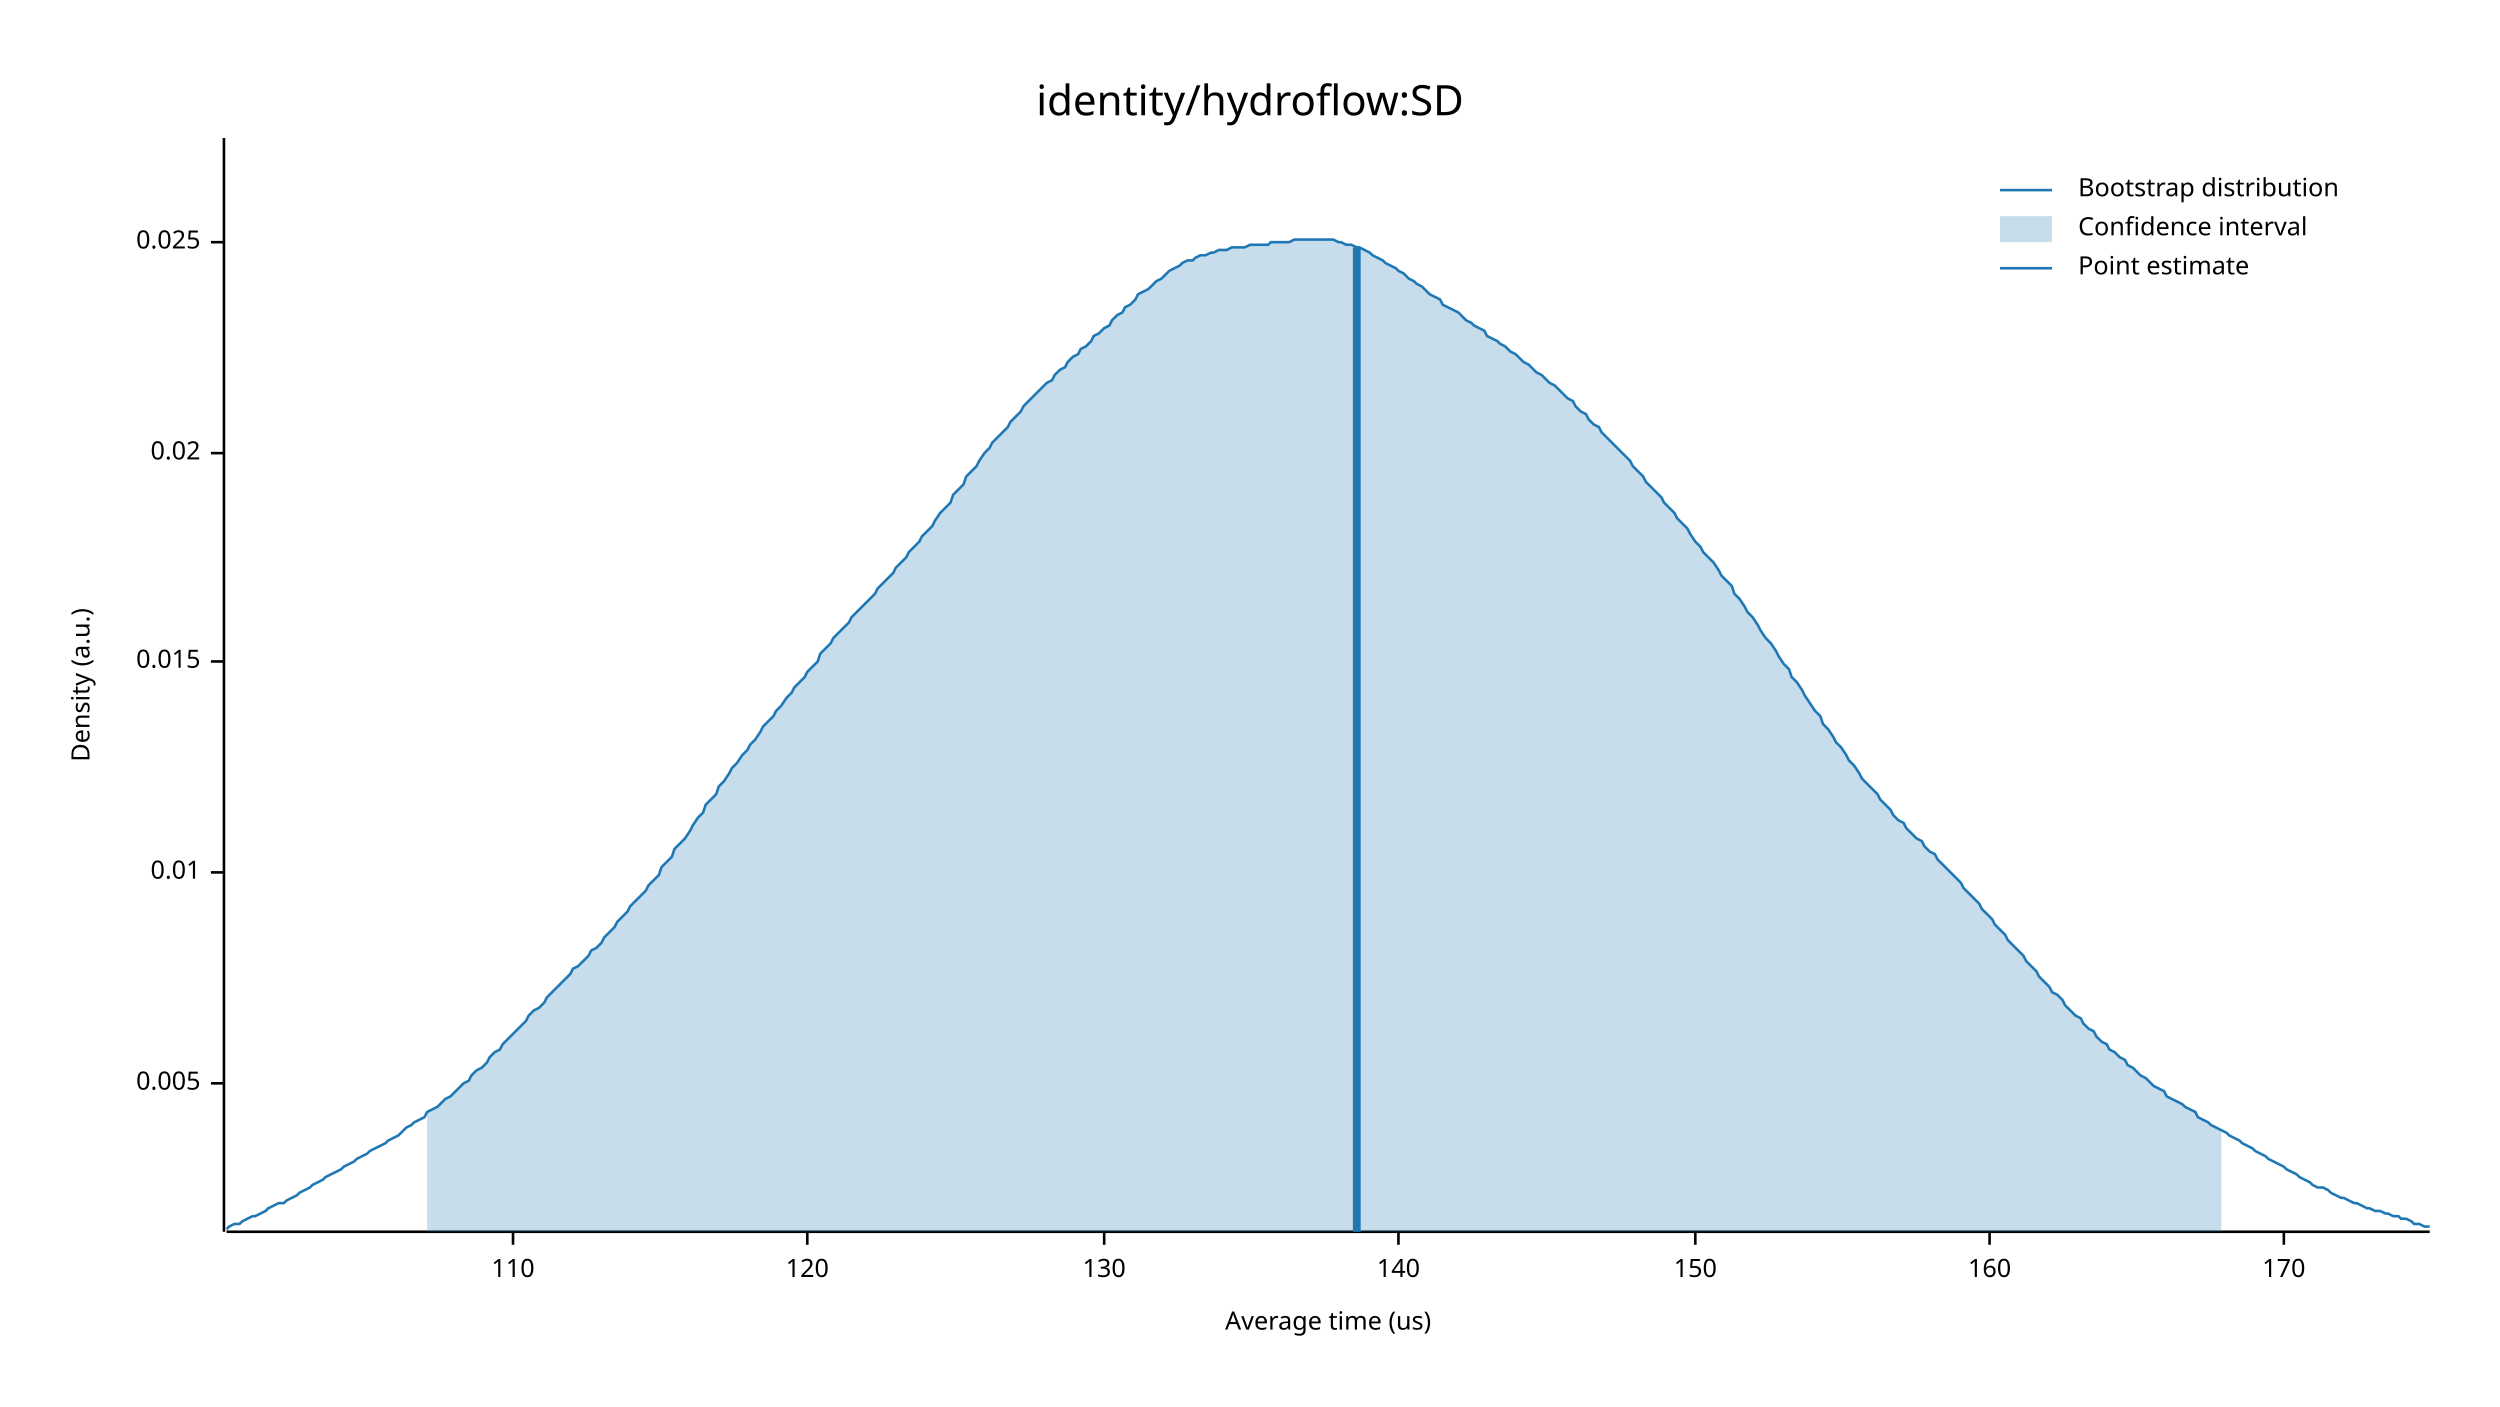
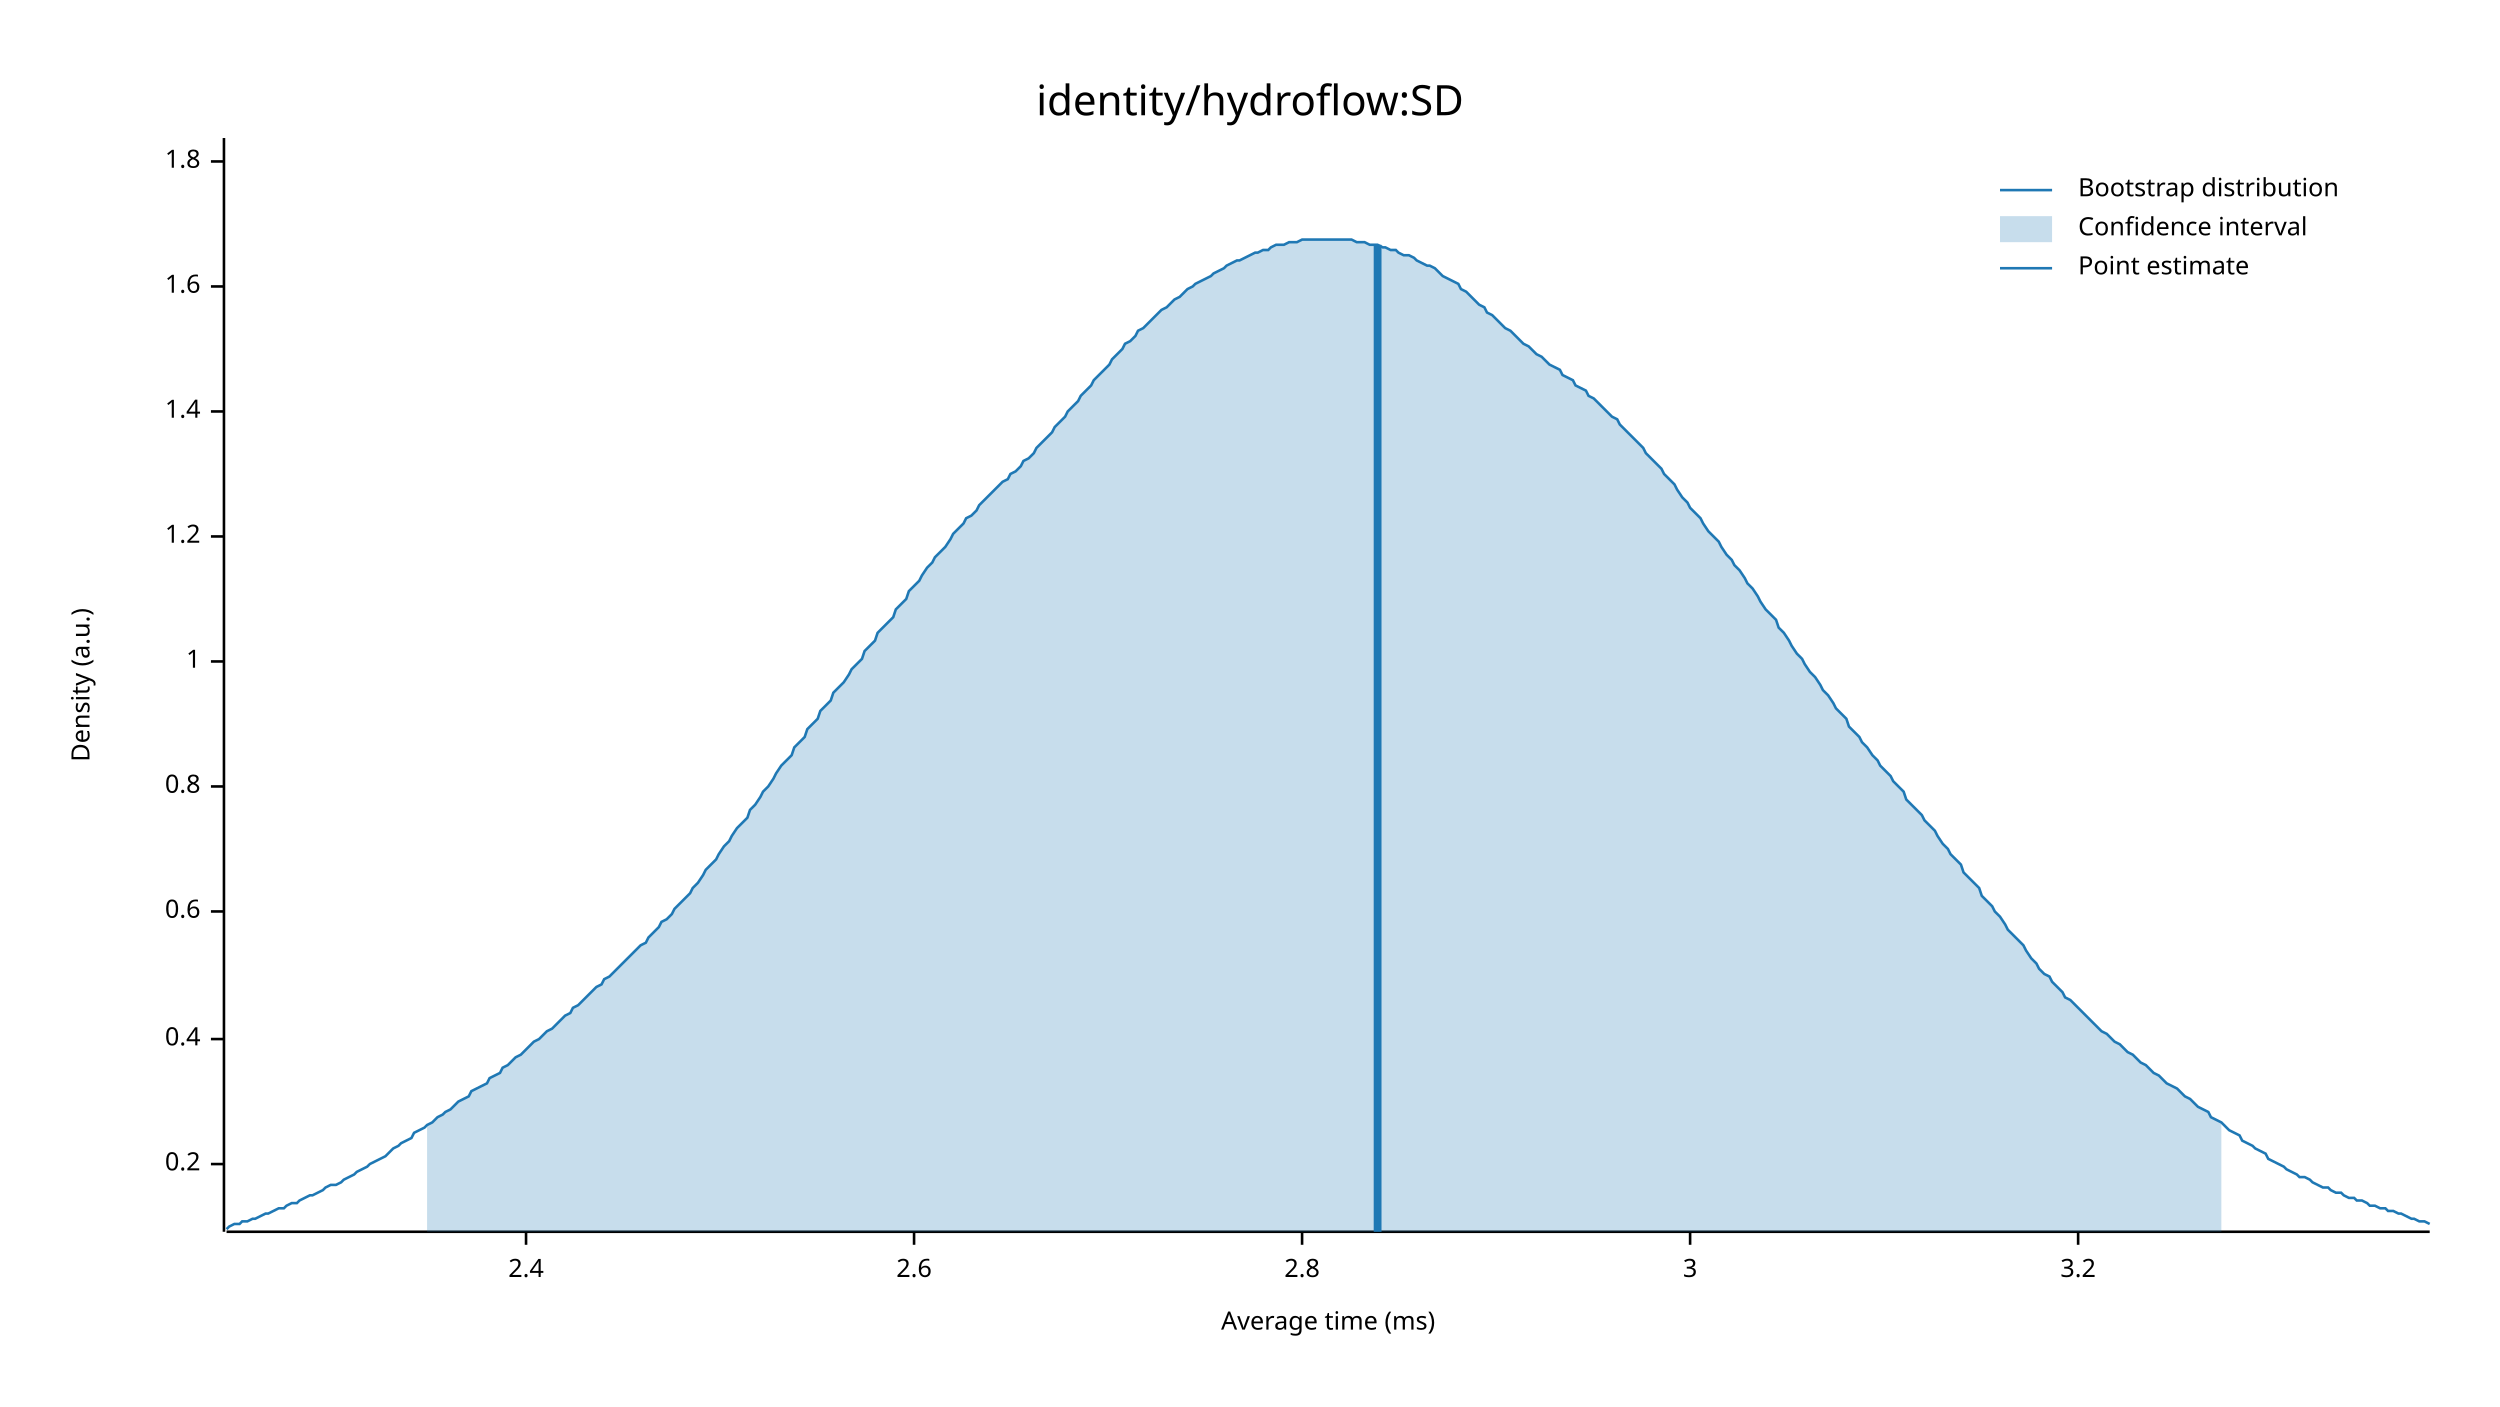
<svg xmlns="http://www.w3.org/2000/svg" width="960" height="540" viewBox="0 0 960 540">
  <text x="480" y="32" dy="0.76em" text-anchor="middle" font-family="sans-serif" font-size="16.129" opacity="1" fill="#000000">
identity/hydroflow:SD
</text>
  <text x="27" y="263" dy="0.76em" text-anchor="middle" font-family="sans-serif" font-size="9.677" opacity="1" fill="#000000" transform="rotate(270, 27, 263)">
Density (a.u.)
</text>
  <text x="510" y="513" dy="-0.5ex" text-anchor="middle" font-family="sans-serif" font-size="9.677" opacity="1" fill="#000000">
- Average time (us)
+ Average time (ms)
</text>
  <polyline fill="none" opacity="1" stroke="#000000" stroke-width="1" points="86,53 86,473 " />
-   <text x="77" y="416" dy="0.5ex" text-anchor="end" font-family="sans-serif" font-size="9.677" opacity="1" fill="#000000">
- 0.005
+   <text x="77" y="447" dy="0.5ex" text-anchor="end" font-family="sans-serif" font-size="9.677" opacity="1" fill="#000000">
+ 0.2
</text>
-   <polyline fill="none" opacity="1" stroke="#000000" stroke-width="1" points="81,416 86,416 " />
-   <text x="77" y="335" dy="0.5ex" text-anchor="end" font-family="sans-serif" font-size="9.677" opacity="1" fill="#000000">
- 0.01
+   <polyline fill="none" opacity="1" stroke="#000000" stroke-width="1" points="81,447 86,447 " />
+   <text x="77" y="399" dy="0.5ex" text-anchor="end" font-family="sans-serif" font-size="9.677" opacity="1" fill="#000000">
+ 0.4
</text>
-   <polyline fill="none" opacity="1" stroke="#000000" stroke-width="1" points="81,335 86,335 " />
+   <polyline fill="none" opacity="1" stroke="#000000" stroke-width="1" points="81,399 86,399 " />
+   <text x="77" y="350" dy="0.5ex" text-anchor="end" font-family="sans-serif" font-size="9.677" opacity="1" fill="#000000">
+ 0.6
+ </text>
+   <polyline fill="none" opacity="1" stroke="#000000" stroke-width="1" points="81,350 86,350 " />
+   <text x="77" y="302" dy="0.5ex" text-anchor="end" font-family="sans-serif" font-size="9.677" opacity="1" fill="#000000">
+ 0.8
+ </text>
+   <polyline fill="none" opacity="1" stroke="#000000" stroke-width="1" points="81,302 86,302 " />
  <text x="77" y="254" dy="0.5ex" text-anchor="end" font-family="sans-serif" font-size="9.677" opacity="1" fill="#000000">
- 0.015
+ 1
</text>
  <polyline fill="none" opacity="1" stroke="#000000" stroke-width="1" points="81,254 86,254 " />
-   <text x="77" y="174" dy="0.5ex" text-anchor="end" font-family="sans-serif" font-size="9.677" opacity="1" fill="#000000">
- 0.02
+   <text x="77" y="206" dy="0.5ex" text-anchor="end" font-family="sans-serif" font-size="9.677" opacity="1" fill="#000000">
+ 1.2
</text>
-   <polyline fill="none" opacity="1" stroke="#000000" stroke-width="1" points="81,174 86,174 " />
-   <text x="77" y="93" dy="0.5ex" text-anchor="end" font-family="sans-serif" font-size="9.677" opacity="1" fill="#000000">
- 0.025
+   <polyline fill="none" opacity="1" stroke="#000000" stroke-width="1" points="81,206 86,206 " />
+   <text x="77" y="158" dy="0.5ex" text-anchor="end" font-family="sans-serif" font-size="9.677" opacity="1" fill="#000000">
+ 1.4
</text>
-   <polyline fill="none" opacity="1" stroke="#000000" stroke-width="1" points="81,93 86,93 " />
+   <polyline fill="none" opacity="1" stroke="#000000" stroke-width="1" points="81,158 86,158 " />
+   <text x="77" y="110" dy="0.5ex" text-anchor="end" font-family="sans-serif" font-size="9.677" opacity="1" fill="#000000">
+ 1.6
+ </text>
+   <polyline fill="none" opacity="1" stroke="#000000" stroke-width="1" points="81,110 86,110 " />
+   <text x="77" y="62" dy="0.5ex" text-anchor="end" font-family="sans-serif" font-size="9.677" opacity="1" fill="#000000">
+ 1.8
+ </text>
+   <polyline fill="none" opacity="1" stroke="#000000" stroke-width="1" points="81,62 86,62 " />
  <polyline fill="none" opacity="1" stroke="#000000" stroke-width="1" points="87,473 933,473 " />
-   <text x="197" y="483" dy="0.76em" text-anchor="middle" font-family="sans-serif" font-size="9.677" opacity="1" fill="#000000">
- 110
+   <text x="202" y="483" dy="0.76em" text-anchor="middle" font-family="sans-serif" font-size="9.677" opacity="1" fill="#000000">
+ 2.4
</text>
-   <polyline fill="none" opacity="1" stroke="#000000" stroke-width="1" points="197,473 197,478 " />
-   <text x="310" y="483" dy="0.76em" text-anchor="middle" font-family="sans-serif" font-size="9.677" opacity="1" fill="#000000">
- 120
+   <polyline fill="none" opacity="1" stroke="#000000" stroke-width="1" points="202,473 202,478 " />
+   <text x="351" y="483" dy="0.76em" text-anchor="middle" font-family="sans-serif" font-size="9.677" opacity="1" fill="#000000">
+ 2.6
</text>
-   <polyline fill="none" opacity="1" stroke="#000000" stroke-width="1" points="310,473 310,478 " />
-   <text x="424" y="483" dy="0.76em" text-anchor="middle" font-family="sans-serif" font-size="9.677" opacity="1" fill="#000000">
- 130
+   <polyline fill="none" opacity="1" stroke="#000000" stroke-width="1" points="351,473 351,478 " />
+   <text x="500" y="483" dy="0.76em" text-anchor="middle" font-family="sans-serif" font-size="9.677" opacity="1" fill="#000000">
+ 2.8
</text>
-   <polyline fill="none" opacity="1" stroke="#000000" stroke-width="1" points="424,473 424,478 " />
-   <text x="537" y="483" dy="0.76em" text-anchor="middle" font-family="sans-serif" font-size="9.677" opacity="1" fill="#000000">
- 140
+   <polyline fill="none" opacity="1" stroke="#000000" stroke-width="1" points="500,473 500,478 " />
+   <text x="649" y="483" dy="0.76em" text-anchor="middle" font-family="sans-serif" font-size="9.677" opacity="1" fill="#000000">
+ 3
</text>
-   <polyline fill="none" opacity="1" stroke="#000000" stroke-width="1" points="537,473 537,478 " />
-   <text x="651" y="483" dy="0.76em" text-anchor="middle" font-family="sans-serif" font-size="9.677" opacity="1" fill="#000000">
- 150
+   <polyline fill="none" opacity="1" stroke="#000000" stroke-width="1" points="649,473 649,478 " />
+   <text x="798" y="483" dy="0.76em" text-anchor="middle" font-family="sans-serif" font-size="9.677" opacity="1" fill="#000000">
+ 3.2
</text>
-   <polyline fill="none" opacity="1" stroke="#000000" stroke-width="1" points="651,473 651,478 " />
-   <text x="764" y="483" dy="0.76em" text-anchor="middle" font-family="sans-serif" font-size="9.677" opacity="1" fill="#000000">
- 160
- </text>
-   <polyline fill="none" opacity="1" stroke="#000000" stroke-width="1" points="764,473 764,478 " />
-   <text x="877" y="483" dy="0.76em" text-anchor="middle" font-family="sans-serif" font-size="9.677" opacity="1" fill="#000000">
- 170
- </text>
-   <polyline fill="none" opacity="1" stroke="#000000" stroke-width="1" points="877,473 877,478 " />
-   <polyline fill="none" opacity="1" stroke="#1F78B4" stroke-width="1" points="87,472 88,471 90,470 92,470 93,469 95,468 97,467 98,467 100,466 102,465 103,464 105,463 107,462 109,462 110,461 112,460 114,459 115,458 117,457 119,456 120,455 122,454 124,453 125,452 127,451 129,450 131,449 132,448 134,447 136,446 137,445 139,444 141,443 142,442 144,441 146,440 148,439 149,438 151,437 153,436 154,435 156,433 158,432 159,431 161,430 163,429 164,427 166,426 168,425 170,423 171,422 173,421 175,419 176,418 178,416 180,415 181,413 183,411 185,410 187,408 188,406 190,404 192,403 193,401 195,399 197,397 198,396 200,394 202,392 203,390 205,388 207,387 209,385 210,383 212,381 214,379 215,378 217,376 219,374 220,372 222,371 224,369 226,367 227,365 229,364 231,362 232,360 234,358 236,356 237,354 239,352 241,350 242,348 244,346 246,344 248,342 249,340 251,338 253,336 254,333 256,331 258,329 259,326 261,324 263,322 265,319 266,317 268,314 270,312 271,309 273,307 275,305 276,302 278,300 280,297 281,295 283,293 285,290 287,288 288,286 290,284 292,281 293,279 295,277 297,275 298,273 300,271 302,268 304,266 305,264 307,262 309,260 310,258 312,256 314,254 315,251 317,249 319,247 320,245 322,243 324,241 326,239 327,237 329,235 331,233 332,232 334,230 336,228 337,226 339,224 341,222 343,220 344,218 346,216 348,214 349,212 351,210 353,208 354,206 356,204 358,202 359,200 361,197 363,195 365,193 366,190 368,188 370,186 371,183 373,181 375,179 376,177 378,174 380,172 381,170 383,168 385,166 387,164 388,162 390,160 392,158 393,156 395,154 397,152 398,151 400,149 402,147 404,146 405,144 407,142 409,141 410,139 412,137 414,136 415,134 417,133 419,131 420,129 422,128 424,126 426,125 427,123 429,121 431,120 432,118 434,117 436,115 437,113 439,112 441,111 443,109 444,108 446,107 448,105 449,104 451,103 453,102 454,101 456,100 458,100 459,99 461,98 463,98 465,97 466,97 468,96 470,96 471,96 473,95 475,95 476,95 478,95 480,94 482,94 483,94 485,94 487,94 488,93 490,93 492,93 493,93 495,93 497,92 498,92 500,92 502,92 504,92 505,92 507,92 509,92 510,92 512,92 514,93 515,93 517,94 519,94 521,95 522,95 524,96 526,97 527,98 529,99 531,100 532,101 534,102 536,103 537,104 539,105 541,107 543,108 544,109 546,110 548,112 549,113 551,114 553,115 554,117 556,118 558,119 560,120 561,121 563,123 565,124 566,125 568,126 570,127 571,129 573,130 575,131 576,132 578,133 580,135 582,136 583,137 585,139 587,140 588,141 590,143 592,144 593,145 595,147 597,148 599,150 600,151 602,153 604,154 605,156 607,158 609,159 610,161 612,163 614,164 615,166 617,168 619,170 621,172 622,173 624,175 626,177 627,179 629,181 631,183 632,185 634,187 636,189 638,191 639,193 641,195 643,197 644,199 646,201 648,203 649,205 651,208 653,210 654,212 656,214 658,216 660,219 661,221 663,223 665,225 666,228 668,230 670,233 671,235 673,237 675,240 676,242 678,245 680,247 682,250 683,252 685,255 687,257 688,260 690,262 692,265 693,267 695,270 697,273 699,275 700,278 702,280 704,283 705,285 707,287 709,290 710,292 712,294 714,297 715,299 717,301 719,303 721,305 722,307 724,309 726,311 727,313 729,315 731,316 732,318 734,320 736,322 738,323 739,325 741,327 743,328 744,330 746,332 748,334 749,335 751,337 753,339 754,341 756,343 758,345 760,347 761,349 763,351 765,353 766,355 768,357 770,359 771,361 773,363 775,365 777,367 778,369 780,371 782,373 783,375 785,377 787,379 788,381 790,382 792,384 793,386 795,388 797,390 799,391 800,393 802,395 804,396 805,398 807,400 809,401 810,403 812,404 814,406 816,407 817,409 819,410 821,412 822,413 824,414 826,416 827,417 829,418 831,419 832,421 834,422 836,423 838,424 839,425 841,426 843,427 844,429 846,430 848,431 849,432 851,433 853,434 855,435 856,436 858,437 860,438 861,439 863,440 865,441 866,442 868,443 870,444 871,445 873,446 875,447 877,448 878,449 880,450 882,451 883,452 885,453 887,454 888,455 890,456 892,456 894,457 895,458 897,459 899,460 900,460 902,461 904,462 905,462 907,463 909,464 910,464 912,465 914,465 916,466 917,466 919,467 921,467 922,468 924,468 926,469 927,470 929,470 931,471 933,471 " />
-   <polygon opacity="0.25" fill="#1F78B4" points="164,427 166,426 168,425 170,423 171,422 173,421 175,419 176,418 178,416 180,415 181,413 183,411 185,410 187,408 188,406 190,404 192,403 193,401 195,399 197,397 198,396 200,394 202,392 203,390 205,388 207,387 209,385 210,383 212,381 214,379 215,378 217,376 219,374 220,372 222,371 224,369 226,367 227,365 229,364 231,362 232,360 234,358 236,356 237,354 239,352 241,350 242,348 244,346 246,344 248,342 249,340 251,338 253,336 254,333 256,331 258,329 259,326 261,324 263,322 265,319 266,317 268,314 270,312 271,309 273,307 275,305 276,302 278,300 280,297 281,295 283,293 285,290 287,288 288,286 290,284 292,281 293,279 295,277 297,275 298,273 300,271 302,268 304,266 305,264 307,262 309,260 310,258 312,256 314,254 315,251 317,249 319,247 320,245 322,243 324,241 326,239 327,237 329,235 331,233 332,232 334,230 336,228 337,226 339,224 341,222 343,220 344,218 346,216 348,214 349,212 351,210 353,208 354,206 356,204 358,202 359,200 361,197 363,195 365,193 366,190 368,188 370,186 371,183 373,181 375,179 376,177 378,174 380,172 381,170 383,168 385,166 387,164 388,162 390,160 392,158 393,156 395,154 397,152 398,151 400,149 402,147 404,146 405,144 407,142 409,141 410,139 412,137 414,136 415,134 417,133 419,131 420,129 422,128 424,126 426,125 427,123 429,121 431,120 432,118 434,117 436,115 437,113 439,112 441,111 443,109 444,108 446,107 448,105 449,104 451,103 453,102 454,101 456,100 458,100 459,99 461,98 463,98 465,97 466,97 468,96 470,96 471,96 473,95 475,95 476,95 478,95 480,94 482,94 483,94 485,94 487,94 488,93 490,93 492,93 493,93 495,93 497,92 498,92 500,92 502,92 504,92 505,92 507,92 509,92 510,92 512,92 514,93 515,93 517,94 519,94 521,95 522,95 524,96 526,97 527,98 529,99 531,100 532,101 534,102 536,103 537,104 539,105 541,107 543,108 544,109 546,110 548,112 549,113 551,114 553,115 554,117 556,118 558,119 560,120 561,121 563,123 565,124 566,125 568,126 570,127 571,129 573,130 575,131 576,132 578,133 580,135 582,136 583,137 585,139 587,140 588,141 590,143 592,144 593,145 595,147 597,148 599,150 600,151 602,153 604,154 605,156 607,158 609,159 610,161 612,163 614,164 615,166 617,168 619,170 621,172 622,173 624,175 626,177 627,179 629,181 631,183 632,185 634,187 636,189 638,191 639,193 641,195 643,197 644,199 646,201 648,203 649,205 651,208 653,210 654,212 656,214 658,216 660,219 661,221 663,223 665,225 666,228 668,230 670,233 671,235 673,237 675,240 676,242 678,245 680,247 682,250 683,252 685,255 687,257 688,260 690,262 692,265 693,267 695,270 697,273 699,275 700,278 702,280 704,283 705,285 707,287 709,290 710,292 712,294 714,297 715,299 717,301 719,303 721,305 722,307 724,309 726,311 727,313 729,315 731,316 732,318 734,320 736,322 738,323 739,325 741,327 743,328 744,330 746,332 748,334 749,335 751,337 753,339 754,341 756,343 758,345 760,347 761,349 763,351 765,353 766,355 768,357 770,359 771,361 773,363 775,365 777,367 778,369 780,371 782,373 783,375 785,377 787,379 788,381 790,382 792,384 793,386 795,388 797,390 799,391 800,393 802,395 804,396 805,398 807,400 809,401 810,403 812,404 814,406 816,407 817,409 819,410 821,412 822,413 824,414 826,416 827,417 829,418 831,419 832,421 834,422 836,423 838,424 839,425 841,426 843,427 844,429 846,430 848,431 849,432 851,433 853,434 853,473 164,473 " />
-   <polyline fill="none" opacity="1" stroke="#1F78B4" stroke-width="3" points="521,473 521,95 " />
+   <polyline fill="none" opacity="1" stroke="#000000" stroke-width="1" points="798,473 798,478 " />
+   <polyline fill="none" opacity="1" stroke="#1F78B4" stroke-width="1" points="87,472 88,471 90,470 92,470 93,469 95,469 97,468 98,468 100,467 102,466 103,466 105,465 107,464 109,464 110,463 112,462 114,462 115,461 117,460 119,459 120,459 122,458 124,457 125,456 127,455 129,455 131,454 132,453 134,452 136,451 137,450 139,449 141,448 142,447 144,446 146,445 148,444 149,443 151,441 153,440 154,439 156,438 158,437 159,435 161,434 163,433 164,432 166,431 168,429 170,428 171,427 173,426 175,424 176,423 178,422 180,421 181,419 183,418 185,417 187,416 188,414 190,413 192,412 193,410 195,409 197,407 198,406 200,405 202,403 203,402 205,400 207,399 209,397 210,396 212,395 214,393 215,392 217,390 219,389 220,387 222,386 224,384 226,382 227,381 229,379 231,378 232,376 234,375 236,373 237,372 239,370 241,368 242,367 244,365 246,363 248,362 249,360 251,358 253,356 254,354 256,353 258,351 259,349 261,347 263,345 265,343 266,341 268,339 270,336 271,334 273,332 275,330 276,328 278,325 280,323 281,321 283,318 285,316 287,314 288,311 290,309 292,306 293,304 295,302 297,299 298,297 300,294 302,292 304,290 305,287 307,285 309,283 310,280 312,278 314,276 315,273 317,271 319,269 320,266 322,264 324,262 326,259 327,257 329,255 331,253 332,250 334,248 336,246 337,243 339,241 341,239 343,237 344,234 346,232 348,230 349,227 351,225 353,223 354,221 356,218 358,216 359,214 361,212 363,210 365,207 366,205 368,203 370,201 371,199 373,198 375,196 376,194 378,192 380,190 381,189 383,187 385,185 387,184 388,182 390,181 392,179 393,177 395,176 397,174 398,172 400,170 402,168 404,166 405,164 407,162 409,160 410,158 412,156 414,154 415,152 417,150 419,148 420,146 422,144 424,142 426,140 427,138 429,136 431,134 432,132 434,131 436,129 437,127 439,126 441,124 443,122 444,121 446,119 448,118 449,117 451,115 453,114 454,113 456,111 458,110 459,109 461,108 463,107 465,106 466,105 468,104 470,103 471,102 473,101 475,100 476,100 478,99 480,98 482,97 483,97 485,96 487,96 488,95 490,94 492,94 493,94 495,93 497,93 498,93 500,92 502,92 504,92 505,92 507,92 509,92 510,92 512,92 514,92 515,92 517,92 519,92 521,93 522,93 524,93 526,94 527,94 529,94 531,95 532,95 534,96 536,96 537,97 539,98 541,98 543,99 544,100 546,101 548,102 549,102 551,103 553,105 554,106 556,107 558,108 560,109 561,111 563,112 565,114 566,115 568,117 570,118 571,120 573,121 575,123 576,124 578,126 580,127 582,129 583,130 585,132 587,133 588,134 590,136 592,137 593,138 595,140 597,141 599,142 600,144 602,145 604,146 605,148 607,149 609,150 610,152 612,153 614,155 615,156 617,158 619,160 621,161 622,163 624,165 626,167 627,168 629,170 631,172 632,174 634,176 636,178 638,180 639,182 641,184 643,186 644,188 646,191 648,193 649,195 651,197 653,199 654,201 656,204 658,206 660,208 661,210 663,213 665,215 666,217 668,219 670,222 671,224 673,226 675,229 676,231 678,234 680,236 682,238 683,241 685,243 687,246 688,248 690,251 692,253 693,255 695,258 697,260 699,263 700,265 702,267 704,270 705,272 707,274 709,276 710,279 712,281 714,283 715,285 717,287 719,290 721,292 722,294 724,296 726,298 727,300 729,302 731,304 732,307 734,309 736,311 738,313 739,315 741,317 743,319 744,321 746,324 748,326 749,328 751,330 753,332 754,335 756,337 758,339 760,341 761,344 763,346 765,348 766,350 768,352 770,355 771,357 773,359 775,361 777,363 778,365 780,368 782,370 783,372 785,374 787,375 788,377 790,379 792,381 793,383 795,384 797,386 799,388 800,389 802,391 804,393 805,394 807,396 809,397 810,398 812,400 814,401 816,403 817,404 819,405 821,407 822,408 824,409 826,411 827,412 829,413 831,415 832,416 834,417 836,418 838,420 839,421 841,422 843,424 844,425 846,426 848,427 849,429 851,430 853,431 855,433 856,434 858,435 860,436 861,438 863,439 865,440 866,441 868,442 870,443 871,445 873,446 875,447 877,448 878,449 880,450 882,451 883,452 885,452 887,453 888,454 890,455 892,456 894,456 895,457 897,458 899,458 900,459 902,460 904,460 905,461 907,461 909,462 910,463 912,463 914,464 916,464 917,465 919,465 921,466 922,466 924,467 926,468 927,468 929,469 931,469 933,470 " />
+   <polygon opacity="0.25" fill="#1F78B4" points="164,432 166,431 168,429 170,428 171,427 173,426 175,424 176,423 178,422 180,421 181,419 183,418 185,417 187,416 188,414 190,413 192,412 193,410 195,409 197,407 198,406 200,405 202,403 203,402 205,400 207,399 209,397 210,396 212,395 214,393 215,392 217,390 219,389 220,387 222,386 224,384 226,382 227,381 229,379 231,378 232,376 234,375 236,373 237,372 239,370 241,368 242,367 244,365 246,363 248,362 249,360 251,358 253,356 254,354 256,353 258,351 259,349 261,347 263,345 265,343 266,341 268,339 270,336 271,334 273,332 275,330 276,328 278,325 280,323 281,321 283,318 285,316 287,314 288,311 290,309 292,306 293,304 295,302 297,299 298,297 300,294 302,292 304,290 305,287 307,285 309,283 310,280 312,278 314,276 315,273 317,271 319,269 320,266 322,264 324,262 326,259 327,257 329,255 331,253 332,250 334,248 336,246 337,243 339,241 341,239 343,237 344,234 346,232 348,230 349,227 351,225 353,223 354,221 356,218 358,216 359,214 361,212 363,210 365,207 366,205 368,203 370,201 371,199 373,198 375,196 376,194 378,192 380,190 381,189 383,187 385,185 387,184 388,182 390,181 392,179 393,177 395,176 397,174 398,172 400,170 402,168 404,166 405,164 407,162 409,160 410,158 412,156 414,154 415,152 417,150 419,148 420,146 422,144 424,142 426,140 427,138 429,136 431,134 432,132 434,131 436,129 437,127 439,126 441,124 443,122 444,121 446,119 448,118 449,117 451,115 453,114 454,113 456,111 458,110 459,109 461,108 463,107 465,106 466,105 468,104 470,103 471,102 473,101 475,100 476,100 478,99 480,98 482,97 483,97 485,96 487,96 488,95 490,94 492,94 493,94 495,93 497,93 498,93 500,92 502,92 504,92 505,92 507,92 509,92 510,92 512,92 514,92 515,92 517,92 519,92 521,93 522,93 524,93 526,94 527,94 529,94 531,95 532,95 534,96 536,96 537,97 539,98 541,98 543,99 544,100 546,101 548,102 549,102 551,103 553,105 554,106 556,107 558,108 560,109 561,111 563,112 565,114 566,115 568,117 570,118 571,120 573,121 575,123 576,124 578,126 580,127 582,129 583,130 585,132 587,133 588,134 590,136 592,137 593,138 595,140 597,141 599,142 600,144 602,145 604,146 605,148 607,149 609,150 610,152 612,153 614,155 615,156 617,158 619,160 621,161 622,163 624,165 626,167 627,168 629,170 631,172 632,174 634,176 636,178 638,180 639,182 641,184 643,186 644,188 646,191 648,193 649,195 651,197 653,199 654,201 656,204 658,206 660,208 661,210 663,213 665,215 666,217 668,219 670,222 671,224 673,226 675,229 676,231 678,234 680,236 682,238 683,241 685,243 687,246 688,248 690,251 692,253 693,255 695,258 697,260 699,263 700,265 702,267 704,270 705,272 707,274 709,276 710,279 712,281 714,283 715,285 717,287 719,290 721,292 722,294 724,296 726,298 727,300 729,302 731,304 732,307 734,309 736,311 738,313 739,315 741,317 743,319 744,321 746,324 748,326 749,328 751,330 753,332 754,335 756,337 758,339 760,341 761,344 763,346 765,348 766,350 768,352 770,355 771,357 773,359 775,361 777,363 778,365 780,368 782,370 783,372 785,374 787,375 788,377 790,379 792,381 793,383 795,384 797,386 799,388 800,389 802,391 804,393 805,394 807,396 809,397 810,398 812,400 814,401 816,403 817,404 819,405 821,407 822,408 824,409 826,411 827,412 829,413 831,415 832,416 834,417 836,418 838,420 839,421 841,422 843,424 844,425 846,426 848,427 849,429 851,430 853,431 853,473 164,473 " />
+   <polyline fill="none" opacity="1" stroke="#1F78B4" stroke-width="3" points="529,473 529,94 " />
  <text x="798" y="68" dy="0.76em" text-anchor="start" font-family="sans-serif" font-size="9.677" opacity="1" fill="#000000">
Bootstrap distribution
</text>
  <text x="798" y="83" dy="0.76em" text-anchor="start" font-family="sans-serif" font-size="9.677" opacity="1" fill="#000000">
Confidence interval
</text>
  <text x="798" y="98" dy="0.76em" text-anchor="start" font-family="sans-serif" font-size="9.677" opacity="1" fill="#000000">
Point estimate
</text>
  <polyline fill="none" opacity="1" stroke="#1F78B4" stroke-width="1" points="768,73 788,73 " />
  <rect x="768" y="83" width="20" height="10" opacity="0.25" fill="#1F78B4" stroke="none" />
  <polyline fill="none" opacity="1" stroke="#1F78B4" stroke-width="1" points="768,103 788,103 " />
</svg>
